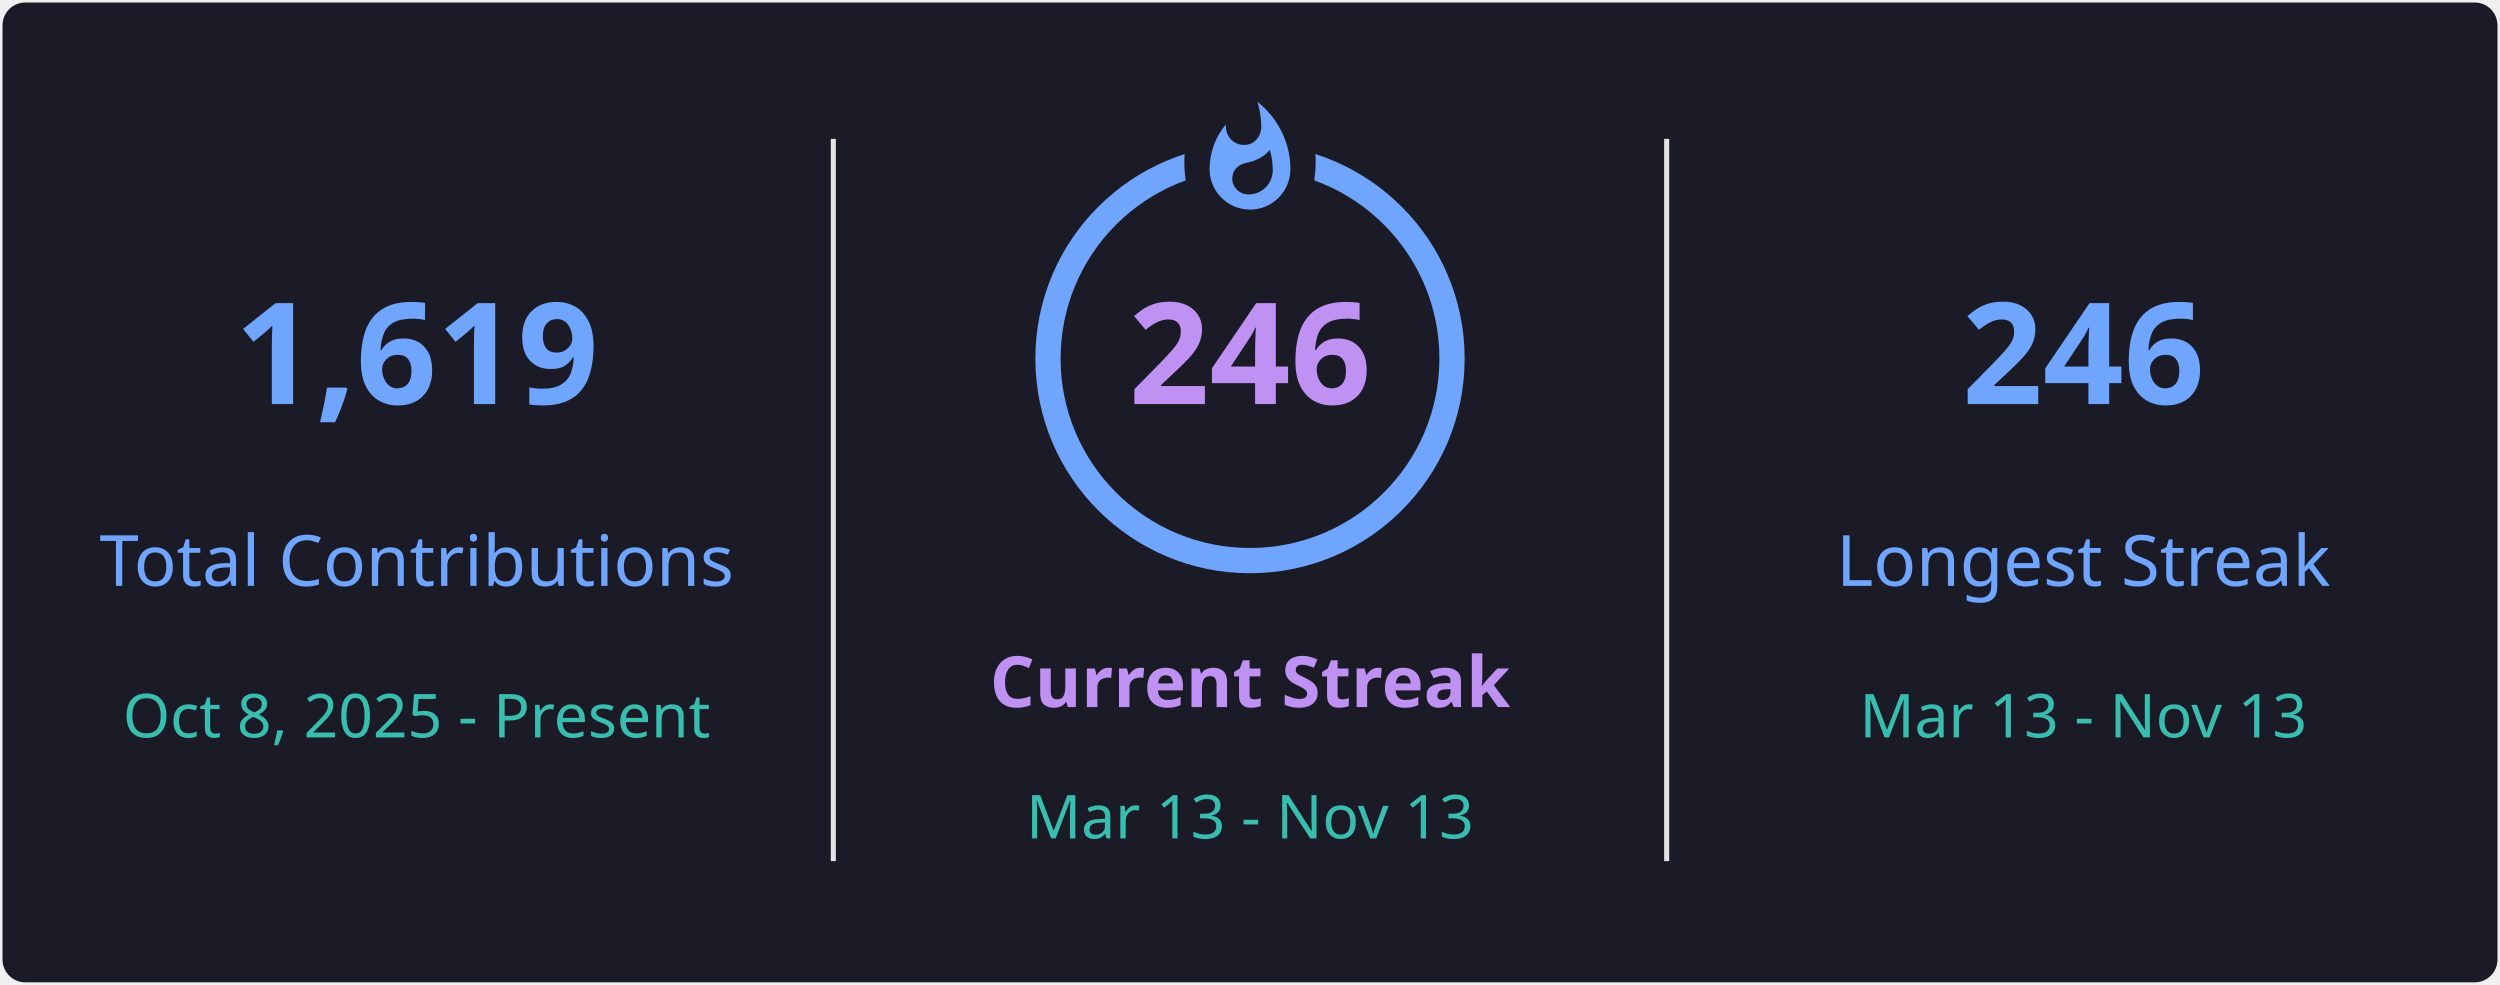
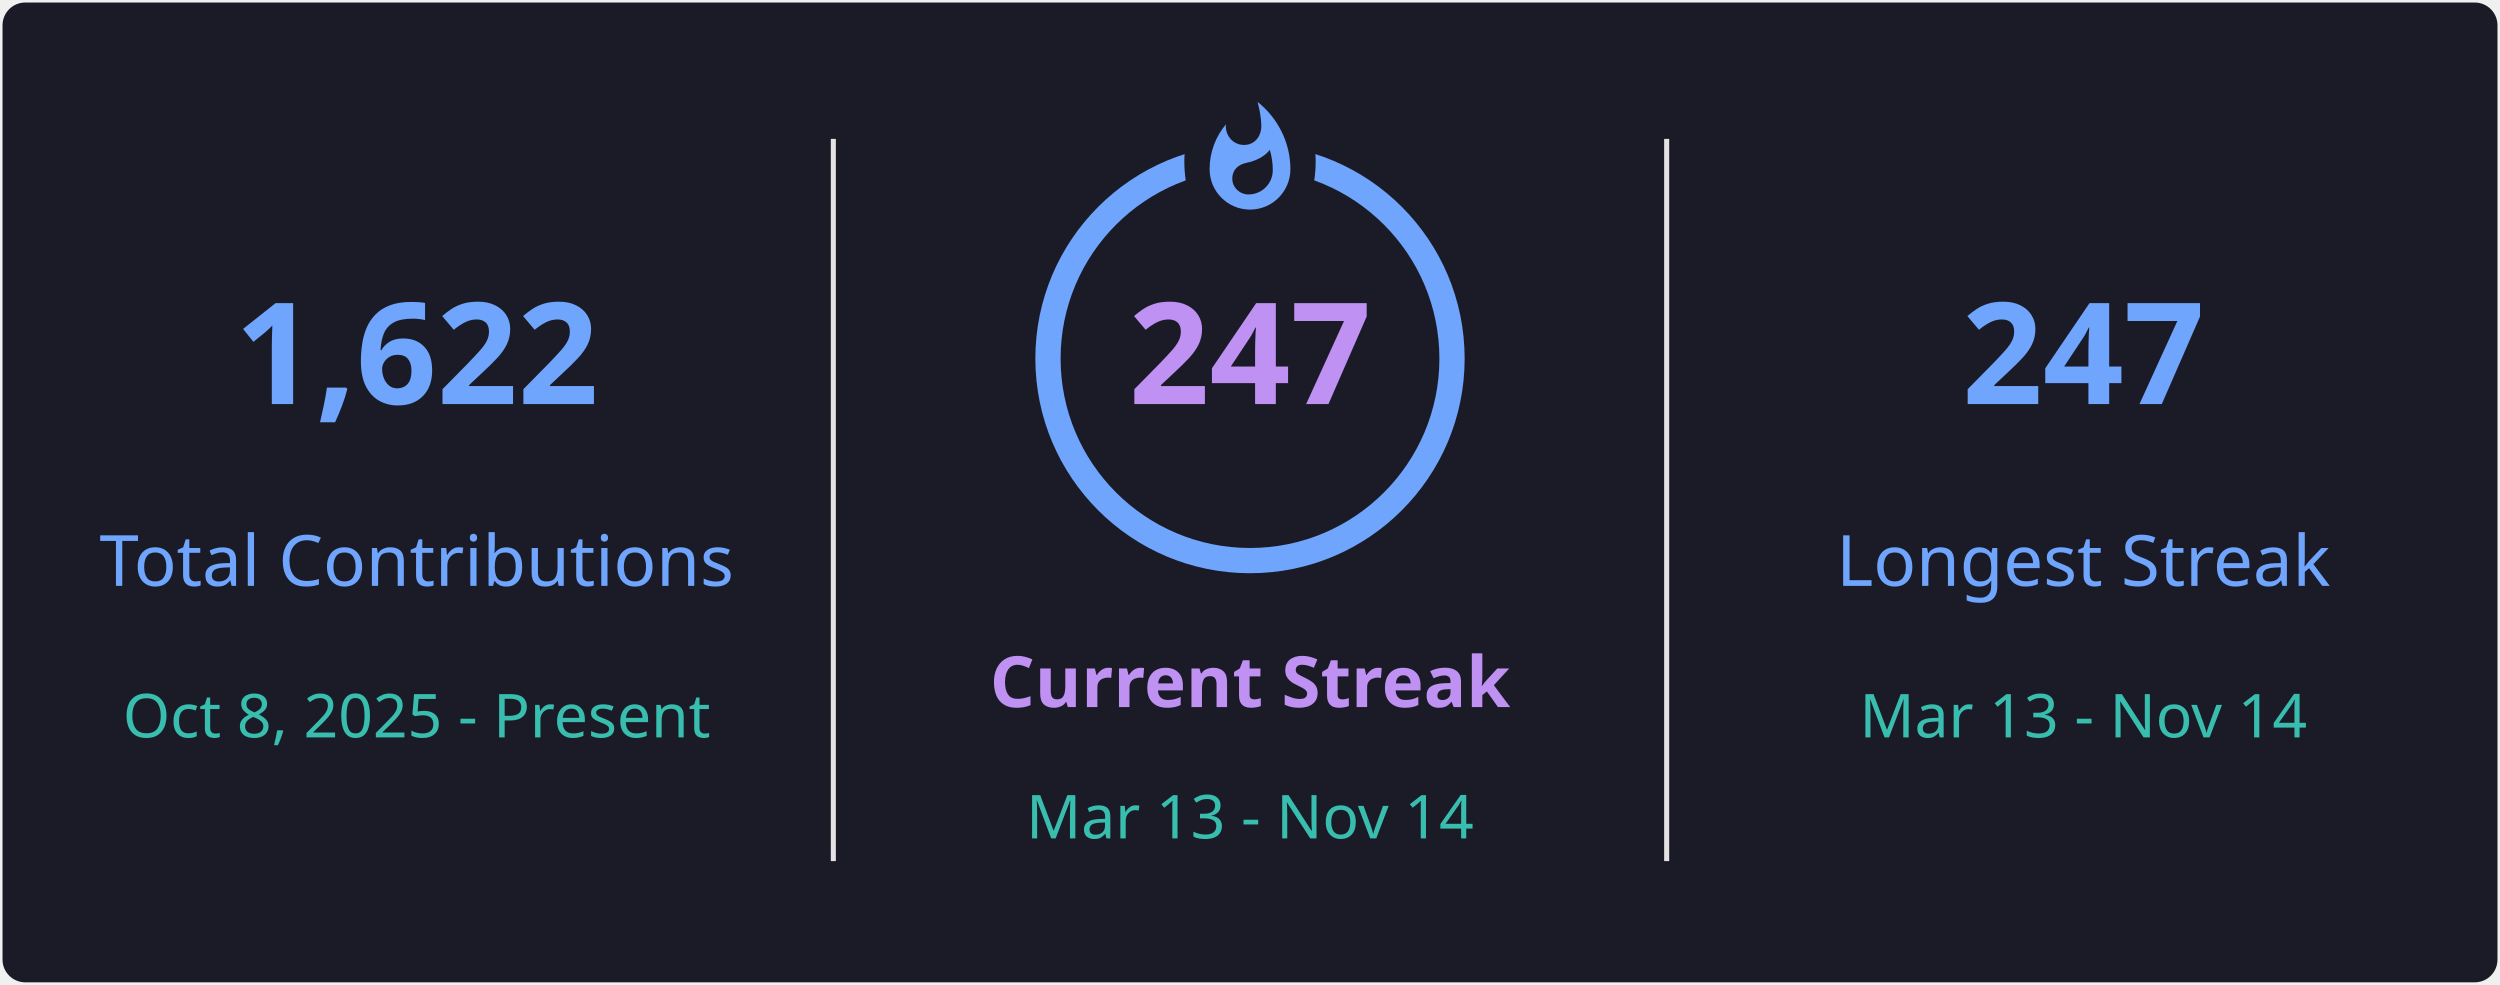
<svg xmlns="http://www.w3.org/2000/svg" style="isolation: isolate" viewBox="0 0 495 195" width="495px" height="195px" direction="ltr">
  <defs>
    <clipPath id="outer_rectangle">
      <rect width="495" height="195" rx="4.5" />
    </clipPath>
    <mask id="mask_out_ring_behind_fire">
      <rect width="495" height="195" fill="white" />
      <ellipse id="mask-ellipse" cx="247.5" cy="32" rx="13" ry="18" fill="black" />
    </mask>
  </defs>
  <g clip-path="url(#outer_rectangle)">
    <g style="isolation: isolate">
      <rect stroke="#000000" stroke-opacity="0" fill="#1A1B27" rx="4.5" x="0.5" y="0.5" width="494" height="194" />
    </g>
    <g style="isolation: isolate">
      <line x1="165" y1="28" x2="165" y2="170" vector-effect="non-scaling-stroke" stroke-width="1" stroke="#E4E2E2" stroke-linejoin="miter" stroke-linecap="square" stroke-miterlimit="3" />
      <line x1="330" y1="28" x2="330" y2="170" vector-effect="non-scaling-stroke" stroke-width="1" stroke="#E4E2E2" stroke-linejoin="miter" stroke-linecap="square" stroke-miterlimit="3" />
    </g>
    <g style="isolation: isolate">
      <g transform="translate(82.5, 48)">
        <text x="0" y="32" stroke-width="0" text-anchor="middle" fill="#70A5FD" stroke="none" font-family="&quot;Segoe UI&quot;, Ubuntu, sans-serif" font-weight="700" font-size="28px" font-style="normal" style="opacity: 1; opacity: 1;">
-                         1,619
+                         1,622
                    </text>
      </g>
      <g transform="translate(82.5, 84)">
        <text x="0" y="32" stroke-width="0" text-anchor="middle" fill="#70A5FD" stroke="none" font-family="&quot;Segoe UI&quot;, Ubuntu, sans-serif" font-weight="400" font-size="14px" font-style="normal" style="opacity: 1; opacity: 1;">
                        Total Contributions
                    </text>
      </g>
      <g transform="translate(82.5, 114)">
        <text x="0" y="32" stroke-width="0" text-anchor="middle" fill="#38BDAE" stroke="none" font-family="&quot;Segoe UI&quot;, Ubuntu, sans-serif" font-weight="400" font-size="12px" font-style="normal" style="opacity: 1; opacity: 1;">
                        Oct 8, 2025 - Present
                    </text>
      </g>
    </g>
    <g style="isolation: isolate">
      <g transform="translate(247.5, 108)">
        <text x="0" y="32" stroke-width="0" text-anchor="middle" fill="#BF91F3" stroke="none" font-family="&quot;Segoe UI&quot;, Ubuntu, sans-serif" font-weight="700" font-size="14px" font-style="normal" style="opacity: 1; opacity: 1;">
                        Current Streak
                    </text>
      </g>
      <g transform="translate(247.5, 145)">
        <text x="0" y="21" stroke-width="0" text-anchor="middle" fill="#38BDAE" stroke="none" font-family="&quot;Segoe UI&quot;, Ubuntu, sans-serif" font-weight="400" font-size="12px" font-style="normal" style="opacity: 1; opacity: 1;">
-                         Mar 13 - Nov 13
+                         Mar 13 - Nov 14
                    </text>
      </g>
      <g mask="url(#mask_out_ring_behind_fire)">
        <circle cx="247.5" cy="71" r="40" fill="none" stroke="#70A5FD" stroke-width="5" style="opacity: 1; opacity: 1;" />
      </g>
      <g transform="translate(247.5, 19.5)" stroke-opacity="0" style="opacity: 1; opacity: 1;">
        <path d="M -12 -0.5 L 15 -0.5 L 15 23.5 L -12 23.5 L -12 -0.5 Z" fill="none" />
        <path d="M 1.5 0.67 C 1.5 0.67 2.24 3.32 2.24 5.47 C 2.24 7.53 0.89 9.2 -1.17 9.2 C -3.23 9.2 -4.79 7.53 -4.79 5.47 L -4.76 5.11 C -6.78 7.51 -8 10.62 -8 13.99 C -8 18.41 -4.42 22 0 22 C 4.42 22 8 18.41 8 13.99 C 8 8.6 5.41 3.79 1.5 0.67 Z M -0.29 19 C -2.07 19 -3.51 17.6 -3.51 15.86 C -3.51 14.24 -2.46 13.1 -0.7 12.74 C 1.07 12.38 2.9 11.53 3.92 10.16 C 4.31 11.45 4.51 12.81 4.51 14.2 C 4.51 16.85 2.36 19 -0.29 19 Z" fill="#70A5FD" stroke-opacity="0" />
      </g>
      <g transform="translate(247.5, 48)">
        <text x="0" y="32" stroke-width="0" text-anchor="middle" fill="#BF91F3" stroke="none" font-family="&quot;Segoe UI&quot;, Ubuntu, sans-serif" font-weight="700" font-size="28px" font-style="normal" style="font-size: 28px;">
-                         246
+                         247
                    </text>
      </g>
    </g>
    <g style="isolation: isolate">
      <g transform="translate(412.5, 48)">
        <text x="0" y="32" stroke-width="0" text-anchor="middle" fill="#70A5FD" stroke="none" font-family="&quot;Segoe UI&quot;, Ubuntu, sans-serif" font-weight="700" font-size="28px" font-style="normal" style="opacity: 1; opacity: 1;">
-                         246
+                         247
                    </text>
      </g>
      <g transform="translate(412.5, 84)">
        <text x="0" y="32" stroke-width="0" text-anchor="middle" fill="#70A5FD" stroke="none" font-family="&quot;Segoe UI&quot;, Ubuntu, sans-serif" font-weight="400" font-size="14px" font-style="normal" style="opacity: 1; opacity: 1;">
                        Longest Streak
                    </text>
      </g>
      <g transform="translate(412.5, 114)">
        <text x="0" y="32" stroke-width="0" text-anchor="middle" fill="#38BDAE" stroke="none" font-family="&quot;Segoe UI&quot;, Ubuntu, sans-serif" font-weight="400" font-size="12px" font-style="normal" style="opacity: 1; opacity: 1;">
-                         Mar 13 - Nov 13
+                         Mar 13 - Nov 14
                    </text>
      </g>
    </g>
  </g>
</svg>
